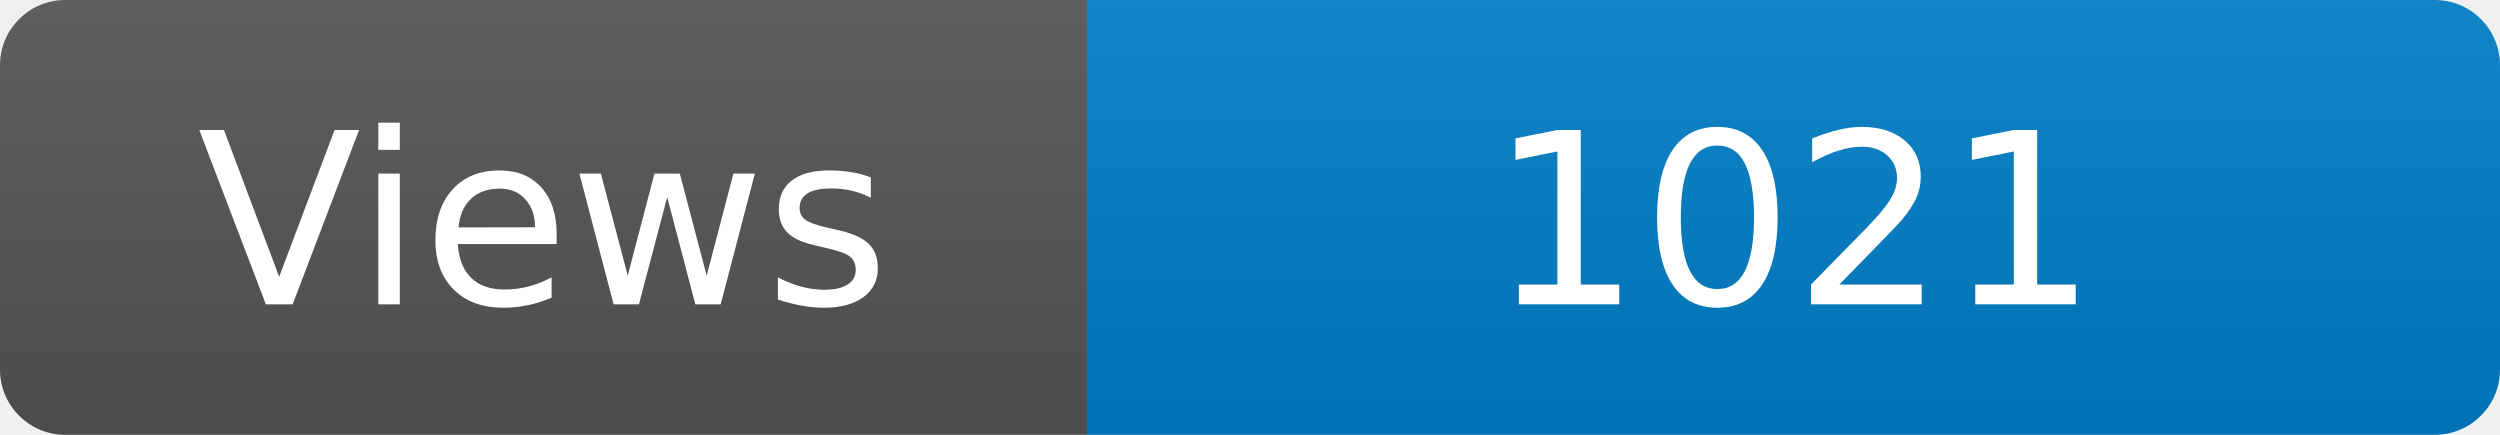
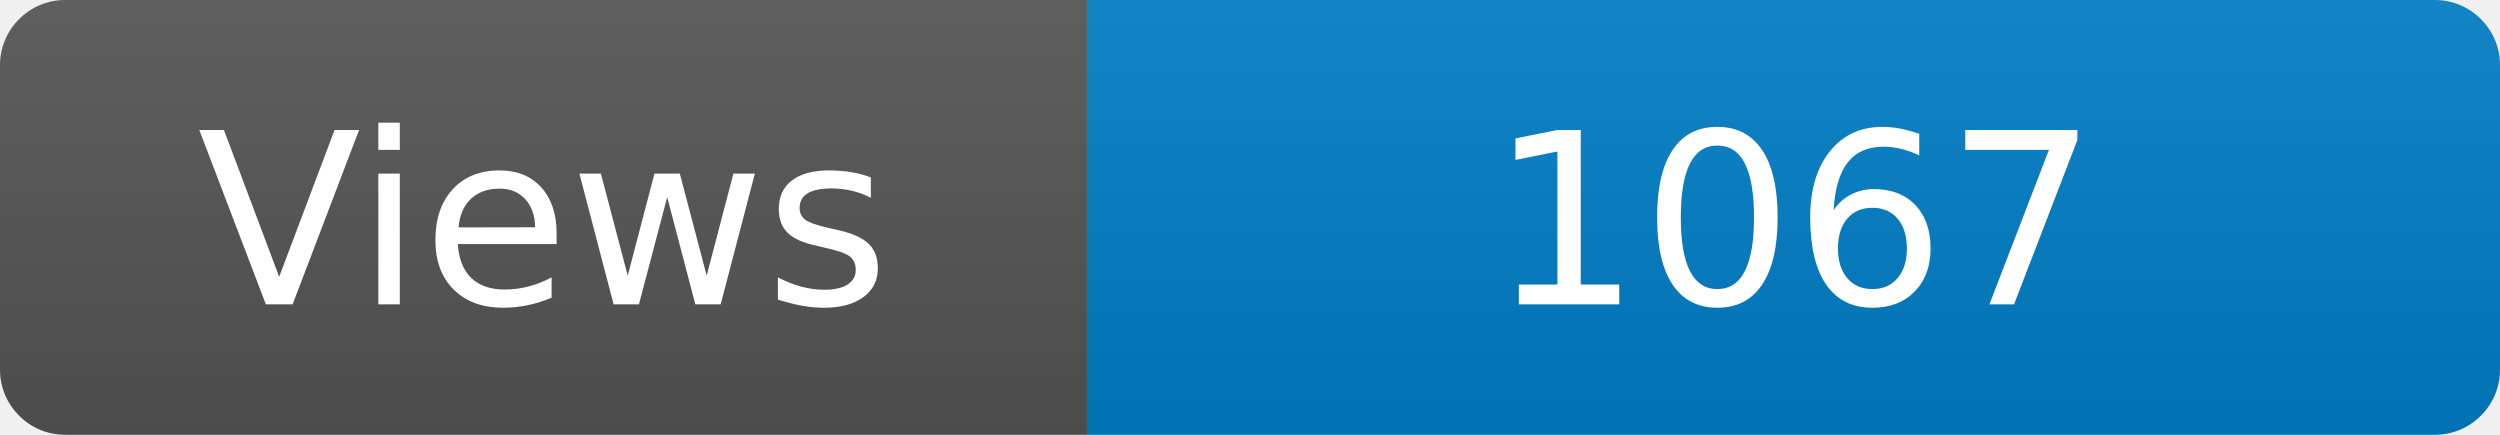
<svg xmlns="http://www.w3.org/2000/svg" width="115" height="20" role="img" aria-label="Maintained?: yes">
  <linearGradient id="s" x2="0" y2="100%">
    <stop offset="0" stop-color="#bbb" stop-opacity=".1" />
    <stop offset="1" stop-opacity=".1" />
  </linearGradient>
  <clipPath id="r">
    <rect width="115" height="20" rx="3" fill="#fff" />
  </clipPath>
  <g clip-path="url(#r)">
    <rect width="50" height="20" fill="#555" />
    <rect x="50" width="160" height="20" fill="#007ec6" />
    <rect width="115" height="20" fill="url(#s)" />
  </g>
  <g fill="#fff" text-anchor="middle" font-family="Verdana,Geneva,DejaVu Sans,sans-serif" font-size="110">
    <text x="250" y="140" transform="scale(.1)" fill="#fff">Views</text>
-     <text x="825" y="140" transform="scale(.1)" fill="#fff">1021</text>
+     <text x="825" y="140" transform="scale(.1)" fill="#fff">1067</text>
  </g>
</svg>
